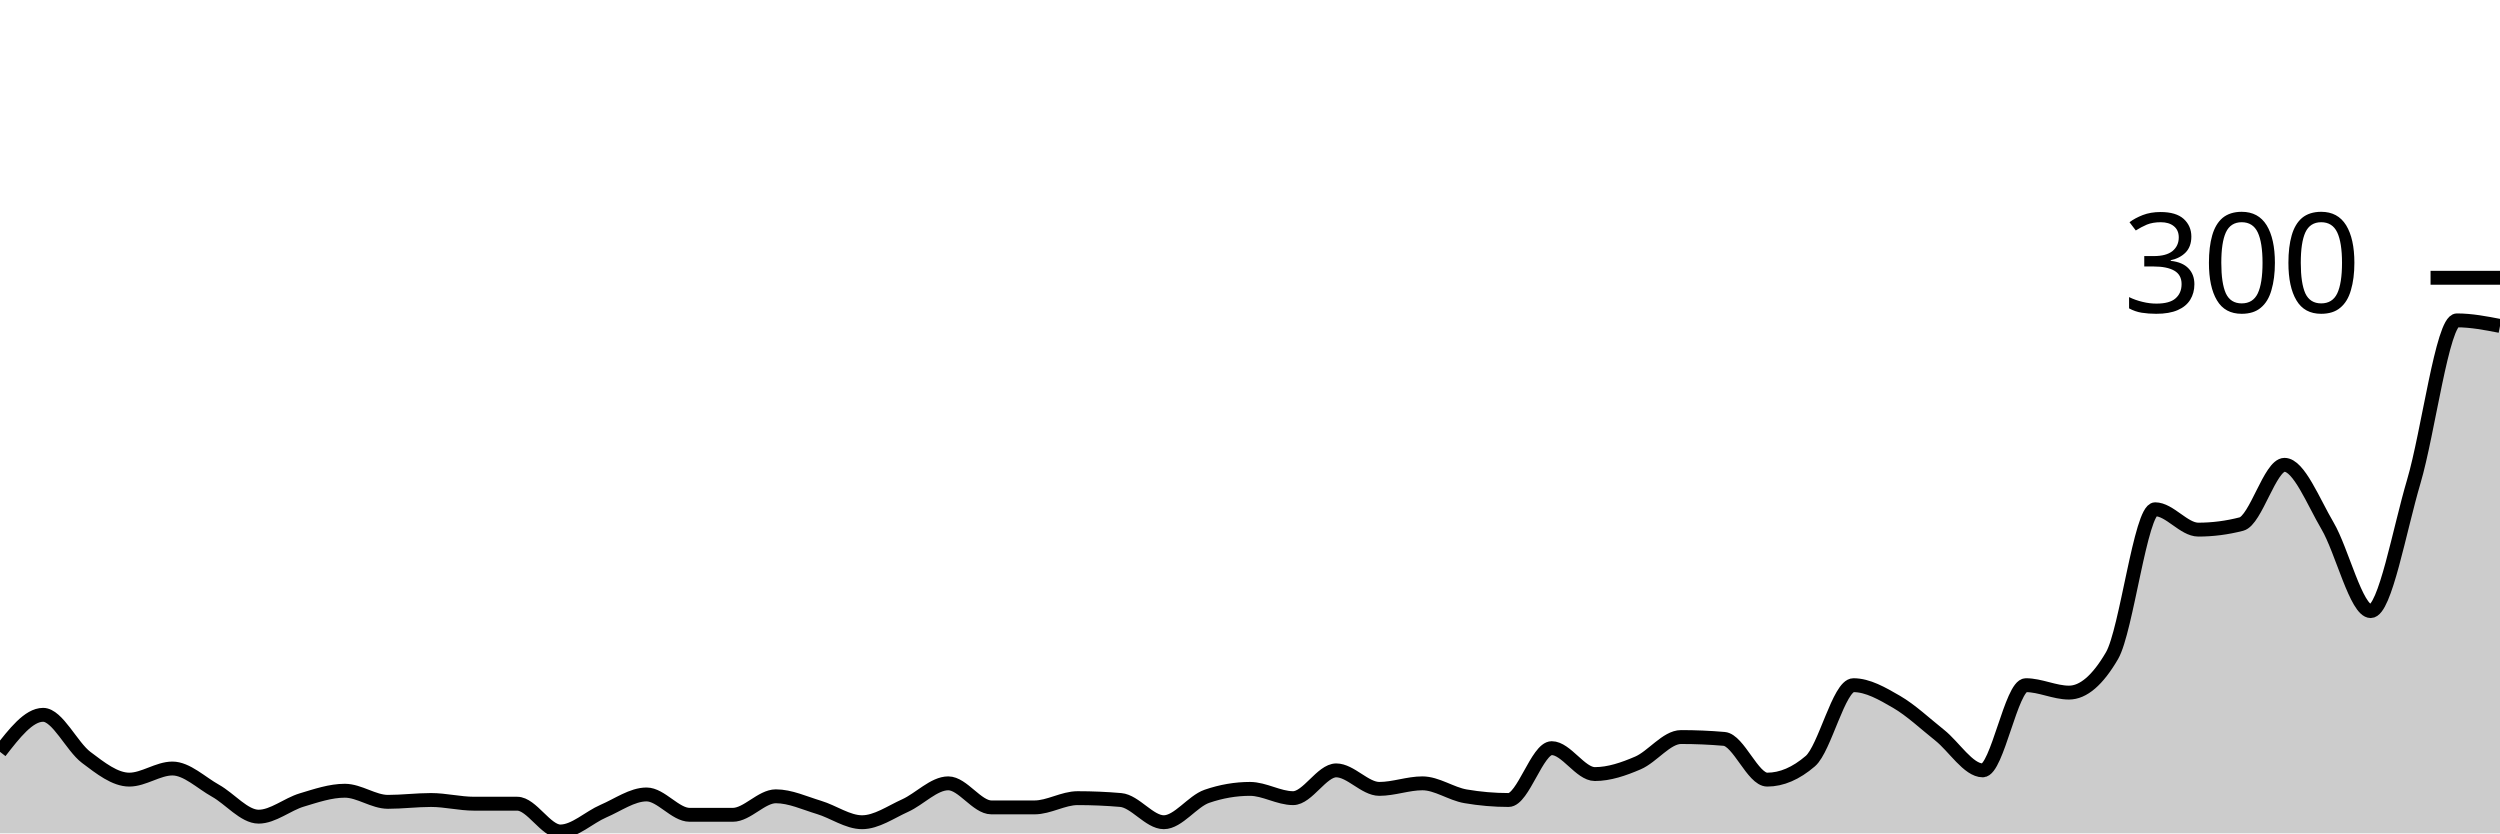
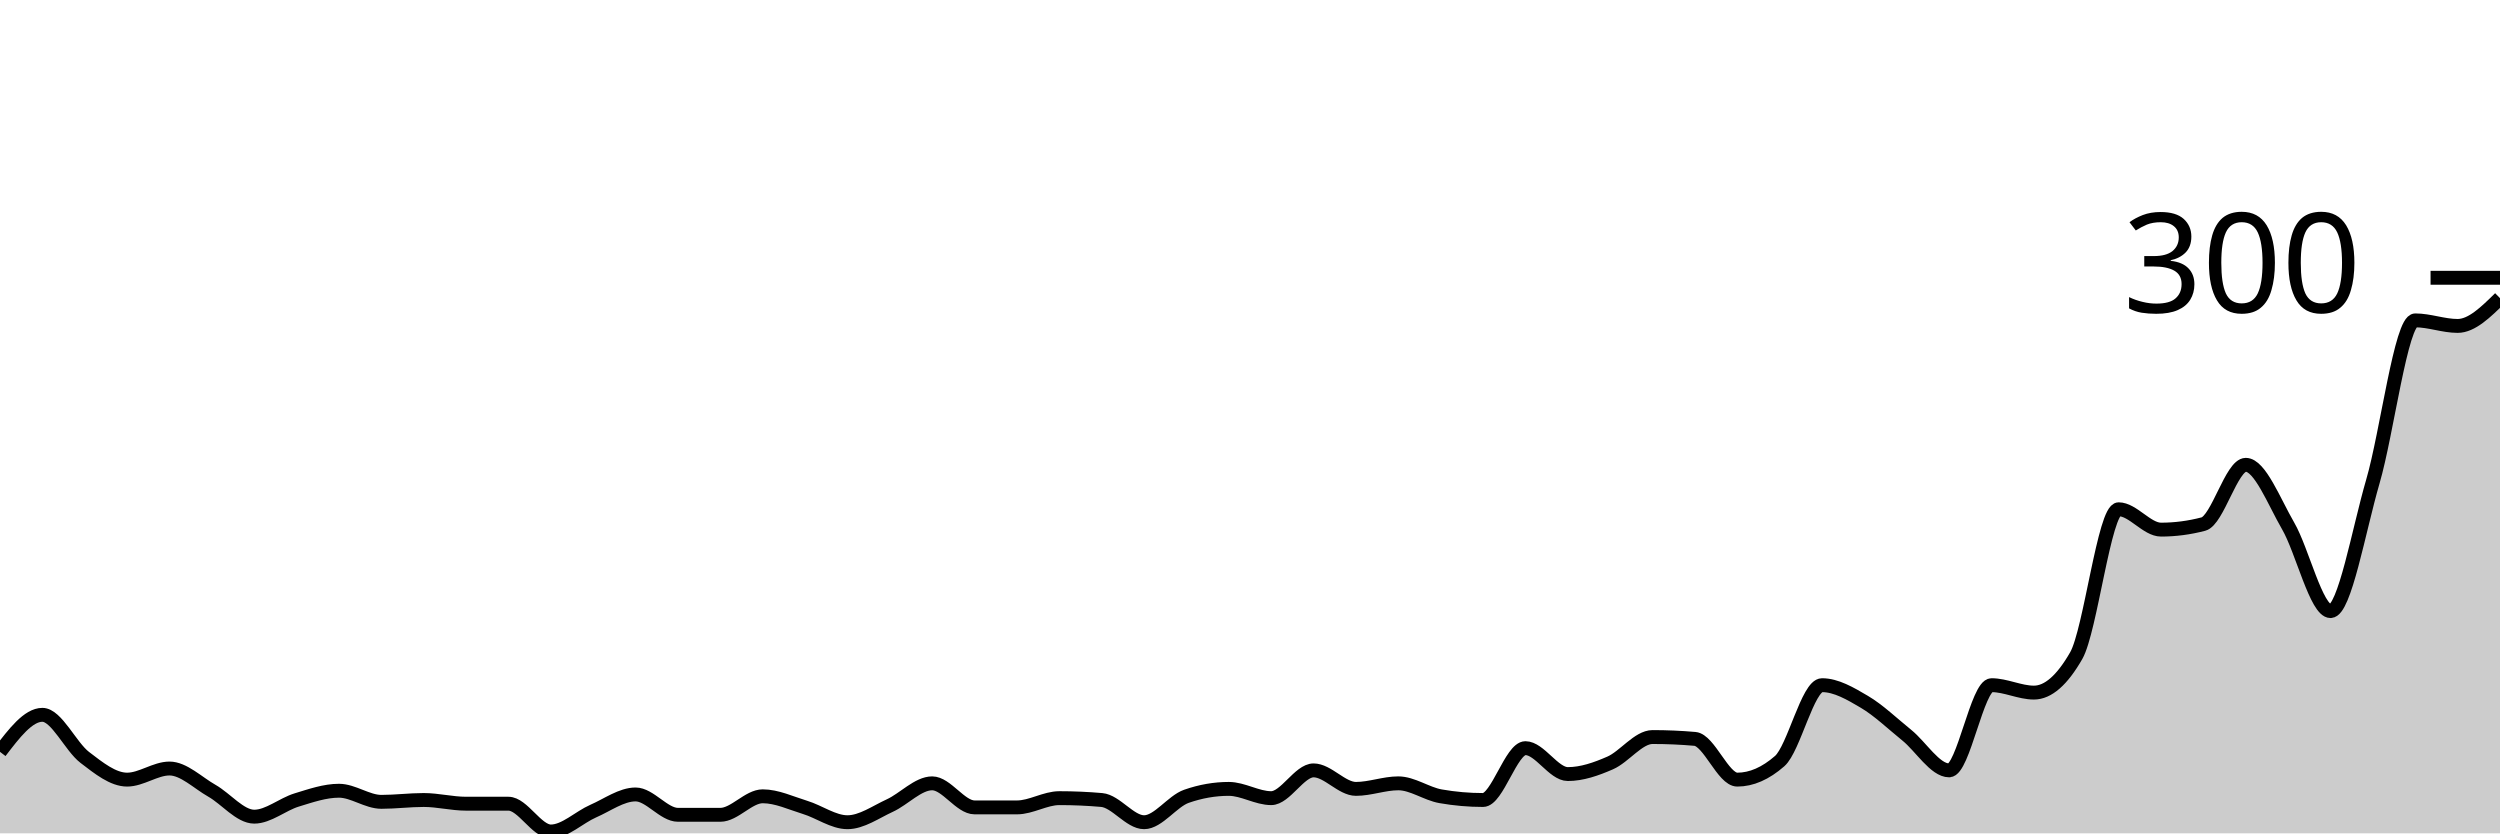
<svg xmlns="http://www.w3.org/2000/svg" viewBox="0 0 180 60">
  <g transform="translate(0,20)">
-     <path class="area" fill="rgba(0, 0, 0, 0.2)" d="M0,34.133C1.034,32.8,2.069,31.467,3.103,31.467C4.138,31.467,5.172,33.756,6.207,34.533C7.241,35.311,8.276,36.133,9.31,36.133C10.345,36.133,11.379,35.333,12.414,35.333C13.448,35.333,14.483,36.356,15.517,36.933C16.552,37.511,17.586,38.8,18.621,38.8C19.655,38.8,20.69,37.911,21.724,37.6C22.759,37.289,23.793,36.933,24.828,36.933C25.862,36.933,26.897,37.733,27.931,37.733C28.966,37.733,30,37.6,31.034,37.6C32.069,37.6,33.103,37.867,34.138,37.867C35.172,37.867,36.207,37.867,37.241,37.867C38.276,37.867,39.31,39.867,40.345,39.867C41.379,39.867,42.414,38.844,43.448,38.4C44.483,37.956,45.517,37.2,46.552,37.2C47.586,37.2,48.621,38.667,49.655,38.667C50.69,38.667,51.724,38.667,52.759,38.667C53.793,38.667,54.828,37.333,55.862,37.333C56.897,37.333,57.931,37.822,58.966,38.133C60,38.444,61.034,39.2,62.069,39.2C63.103,39.2,64.138,38.467,65.172,38C66.207,37.533,67.241,36.4,68.276,36.4C69.31,36.4,70.345,38.133,71.379,38.133C72.414,38.133,73.448,38.133,74.483,38.133C75.517,38.133,76.552,37.467,77.586,37.467C78.621,37.467,79.655,37.511,80.69,37.6C81.724,37.689,82.759,39.2,83.793,39.2C84.828,39.2,85.862,37.689,86.897,37.333C87.931,36.978,88.966,36.8,90,36.8C91.034,36.8,92.069,37.467,93.103,37.467C94.138,37.467,95.172,35.467,96.207,35.467C97.241,35.467,98.276,36.8,99.31,36.8C100.345,36.8,101.379,36.4,102.414,36.4C103.448,36.4,104.483,37.156,105.517,37.333C106.552,37.511,107.586,37.6,108.621,37.6C109.655,37.6,110.69,33.867,111.724,33.867C112.759,33.867,113.793,35.733,114.828,35.733C115.862,35.733,116.897,35.378,117.931,34.933C118.966,34.489,120,33.067,121.034,33.067C122.069,33.067,123.103,33.111,124.138,33.2C125.172,33.289,126.207,36.133,127.241,36.133C128.276,36.133,129.31,35.689,130.345,34.8C131.379,33.911,132.414,29.333,133.448,29.333C134.483,29.333,135.517,29.933,136.552,30.533C137.586,31.133,138.621,32.111,139.655,32.933C140.69,33.756,141.724,35.467,142.759,35.467C143.793,35.467,144.828,29.333,145.862,29.333C146.897,29.333,147.931,29.867,148.966,29.867C150,29.867,151.034,28.978,152.069,27.2C153.103,25.422,154.138,16.667,155.172,16.667C156.207,16.667,157.241,18.133,158.276,18.133C159.31,18.133,160.345,18,161.379,17.733C162.414,17.467,163.448,13.467,164.483,13.467C165.517,13.467,166.552,16.111,167.586,17.867C168.621,19.622,169.655,24,170.69,24C171.724,24,172.759,18.156,173.793,14.667C174.828,11.178,175.862,3.067,176.897,3.067C177.931,3.067,178.966,3.267,180,3.467L180,40C178.966,40,177.931,40,176.897,40C175.862,40,174.828,40,173.793,40C172.759,40,171.724,40,170.69,40C169.655,40,168.621,40,167.586,40C166.552,40,165.517,40,164.483,40C163.448,40,162.414,40,161.379,40C160.345,40,159.31,40,158.276,40C157.241,40,156.207,40,155.172,40C154.138,40,153.103,40,152.069,40C151.034,40,150,40,148.966,40C147.931,40,146.897,40,145.862,40C144.828,40,143.793,40,142.759,40C141.724,40,140.69,40,139.655,40C138.621,40,137.586,40,136.552,40C135.517,40,134.483,40,133.448,40C132.414,40,131.379,40,130.345,40C129.31,40,128.276,40,127.241,40C126.207,40,125.172,40,124.138,40C123.103,40,122.069,40,121.034,40C120,40,118.966,40,117.931,40C116.897,40,115.862,40,114.828,40C113.793,40,112.759,40,111.724,40C110.69,40,109.655,40,108.621,40C107.586,40,106.552,40,105.517,40C104.483,40,103.448,40,102.414,40C101.379,40,100.345,40,99.31,40C98.276,40,97.241,40,96.207,40C95.172,40,94.138,40,93.103,40C92.069,40,91.034,40,90,40C88.966,40,87.931,40,86.897,40C85.862,40,84.828,40,83.793,40C82.759,40,81.724,40,80.69,40C79.655,40,78.621,40,77.586,40C76.552,40,75.517,40,74.483,40C73.448,40,72.414,40,71.379,40C70.345,40,69.31,40,68.276,40C67.241,40,66.207,40,65.172,40C64.138,40,63.103,40,62.069,40C61.034,40,60,40,58.966,40C57.931,40,56.897,40,55.862,40C54.828,40,53.793,40,52.759,40C51.724,40,50.69,40,49.655,40C48.621,40,47.586,40,46.552,40C45.517,40,44.483,40,43.448,40C42.414,40,41.379,40,40.345,40C39.31,40,38.276,40,37.241,40C36.207,40,35.172,40,34.138,40C33.103,40,32.069,40,31.034,40C30,40,28.966,40,27.931,40C26.897,40,25.862,40,24.828,40C23.793,40,22.759,40,21.724,40C20.69,40,19.655,40,18.621,40C17.586,40,16.552,40,15.517,40C14.483,40,13.448,40,12.414,40C11.379,40,10.345,40,9.31,40C8.276,40,7.241,40,6.207,40C5.172,40,4.138,40,3.103,40C2.069,40,1.034,40,0,40Z" />
-     <path class="line" stroke="black" fill="none" d="M0,34.133C1.034,32.8,2.069,31.467,3.103,31.467C4.138,31.467,5.172,33.756,6.207,34.533C7.241,35.311,8.276,36.133,9.31,36.133C10.345,36.133,11.379,35.333,12.414,35.333C13.448,35.333,14.483,36.356,15.517,36.933C16.552,37.511,17.586,38.8,18.621,38.8C19.655,38.8,20.69,37.911,21.724,37.6C22.759,37.289,23.793,36.933,24.828,36.933C25.862,36.933,26.897,37.733,27.931,37.733C28.966,37.733,30,37.6,31.034,37.6C32.069,37.6,33.103,37.867,34.138,37.867C35.172,37.867,36.207,37.867,37.241,37.867C38.276,37.867,39.31,39.867,40.345,39.867C41.379,39.867,42.414,38.844,43.448,38.4C44.483,37.956,45.517,37.2,46.552,37.2C47.586,37.2,48.621,38.667,49.655,38.667C50.69,38.667,51.724,38.667,52.759,38.667C53.793,38.667,54.828,37.333,55.862,37.333C56.897,37.333,57.931,37.822,58.966,38.133C60,38.444,61.034,39.2,62.069,39.2C63.103,39.2,64.138,38.467,65.172,38C66.207,37.533,67.241,36.4,68.276,36.4C69.31,36.4,70.345,38.133,71.379,38.133C72.414,38.133,73.448,38.133,74.483,38.133C75.517,38.133,76.552,37.467,77.586,37.467C78.621,37.467,79.655,37.511,80.69,37.6C81.724,37.689,82.759,39.2,83.793,39.2C84.828,39.2,85.862,37.689,86.897,37.333C87.931,36.978,88.966,36.8,90,36.8C91.034,36.8,92.069,37.467,93.103,37.467C94.138,37.467,95.172,35.467,96.207,35.467C97.241,35.467,98.276,36.8,99.31,36.8C100.345,36.8,101.379,36.4,102.414,36.4C103.448,36.4,104.483,37.156,105.517,37.333C106.552,37.511,107.586,37.6,108.621,37.6C109.655,37.6,110.69,33.867,111.724,33.867C112.759,33.867,113.793,35.733,114.828,35.733C115.862,35.733,116.897,35.378,117.931,34.933C118.966,34.489,120,33.067,121.034,33.067C122.069,33.067,123.103,33.111,124.138,33.2C125.172,33.289,126.207,36.133,127.241,36.133C128.276,36.133,129.31,35.689,130.345,34.8C131.379,33.911,132.414,29.333,133.448,29.333C134.483,29.333,135.517,29.933,136.552,30.533C137.586,31.133,138.621,32.111,139.655,32.933C140.69,33.756,141.724,35.467,142.759,35.467C143.793,35.467,144.828,29.333,145.862,29.333C146.897,29.333,147.931,29.867,148.966,29.867C150,29.867,151.034,28.978,152.069,27.2C153.103,25.422,154.138,16.667,155.172,16.667C156.207,16.667,157.241,18.133,158.276,18.133C159.31,18.133,160.345,18,161.379,17.733C162.414,17.467,163.448,13.467,164.483,13.467C165.517,13.467,166.552,16.111,167.586,17.867C168.621,19.622,169.655,24,170.69,24C171.724,24,172.759,18.156,173.793,14.667C174.828,11.178,175.862,3.067,176.897,3.067C177.931,3.067,178.966,3.267,180,3.467" />
+     <path class="area" fill="rgba(0, 0, 0, 0.2)" d="M0,34.133C1.017,32.8,2.034,31.467,3.051,31.467C4.068,31.467,5.085,33.756,6.102,34.533C7.119,35.311,8.136,36.133,9.153,36.133C10.169,36.133,11.186,35.333,12.203,35.333C13.22,35.333,14.237,36.356,15.254,36.933C16.271,37.511,17.288,38.8,18.305,38.8C19.322,38.8,20.339,37.911,21.356,37.6C22.373,37.289,23.39,36.933,24.407,36.933C25.424,36.933,26.441,37.733,27.458,37.733C28.475,37.733,29.492,37.6,30.508,37.6C31.525,37.6,32.542,37.867,33.559,37.867C34.576,37.867,35.593,37.867,36.61,37.867C37.627,37.867,38.644,39.867,39.661,39.867C40.678,39.867,41.695,38.844,42.712,38.4C43.729,37.956,44.746,37.2,45.763,37.2C46.78,37.2,47.797,38.667,48.814,38.667C49.831,38.667,50.847,38.667,51.864,38.667C52.881,38.667,53.898,37.333,54.915,37.333C55.932,37.333,56.949,37.822,57.966,38.133C58.983,38.444,60,39.2,61.017,39.2C62.034,39.2,63.051,38.467,64.068,38C65.085,37.533,66.102,36.4,67.119,36.4C68.136,36.4,69.153,38.133,70.169,38.133C71.186,38.133,72.203,38.133,73.22,38.133C74.237,38.133,75.254,37.467,76.271,37.467C77.288,37.467,78.305,37.511,79.322,37.6C80.339,37.689,81.356,39.2,82.373,39.2C83.39,39.2,84.407,37.689,85.424,37.333C86.441,36.978,87.458,36.8,88.475,36.8C89.492,36.8,90.508,37.467,91.525,37.467C92.542,37.467,93.559,35.467,94.576,35.467C95.593,35.467,96.61,36.8,97.627,36.8C98.644,36.8,99.661,36.4,100.678,36.4C101.695,36.4,102.712,37.156,103.729,37.333C104.746,37.511,105.763,37.6,106.78,37.6C107.797,37.6,108.814,33.867,109.831,33.867C110.847,33.867,111.864,35.733,112.881,35.733C113.898,35.733,114.915,35.378,115.932,34.933C116.949,34.489,117.966,33.067,118.983,33.067C120,33.067,121.017,33.111,122.034,33.2C123.051,33.289,124.068,36.133,125.085,36.133C126.102,36.133,127.119,35.689,128.136,34.8C129.153,33.911,130.169,29.333,131.186,29.333C132.203,29.333,133.22,29.933,134.237,30.533C135.254,31.133,136.271,32.111,137.288,32.933C138.305,33.756,139.322,35.467,140.339,35.467C141.356,35.467,142.373,29.333,143.39,29.333C144.407,29.333,145.424,29.867,146.441,29.867C147.458,29.867,148.475,28.978,149.492,27.2C150.508,25.422,151.525,16.667,152.542,16.667C153.559,16.667,154.576,18.133,155.593,18.133C156.61,18.133,157.627,18,158.644,17.733C159.661,17.467,160.678,13.467,161.695,13.467C162.712,13.467,163.729,16.111,164.746,17.867C165.763,19.622,166.78,24,167.797,24C168.814,24,169.831,18.156,170.847,14.667C171.864,11.178,172.881,3.067,173.898,3.067C174.915,3.067,175.932,3.467,176.949,3.467C177.966,3.467,178.983,2.467,180,1.467L180,40C178.983,40,177.966,40,176.949,40C175.932,40,174.915,40,173.898,40C172.881,40,171.864,40,170.847,40C169.831,40,168.814,40,167.797,40C166.78,40,165.763,40,164.746,40C163.729,40,162.712,40,161.695,40C160.678,40,159.661,40,158.644,40C157.627,40,156.61,40,155.593,40C154.576,40,153.559,40,152.542,40C151.525,40,150.508,40,149.492,40C148.475,40,147.458,40,146.441,40C145.424,40,144.407,40,143.39,40C142.373,40,141.356,40,140.339,40C139.322,40,138.305,40,137.288,40C136.271,40,135.254,40,134.237,40C133.22,40,132.203,40,131.186,40C130.169,40,129.153,40,128.136,40C127.119,40,126.102,40,125.085,40C124.068,40,123.051,40,122.034,40C121.017,40,120,40,118.983,40C117.966,40,116.949,40,115.932,40C114.915,40,113.898,40,112.881,40C111.864,40,110.847,40,109.831,40C108.814,40,107.797,40,106.78,40C105.763,40,104.746,40,103.729,40C102.712,40,101.695,40,100.678,40C99.661,40,98.644,40,97.627,40C96.61,40,95.593,40,94.576,40C93.559,40,92.542,40,91.525,40C90.508,40,89.492,40,88.475,40C87.458,40,86.441,40,85.424,40C84.407,40,83.39,40,82.373,40C81.356,40,80.339,40,79.322,40C78.305,40,77.288,40,76.271,40C75.254,40,74.237,40,73.22,40C72.203,40,71.186,40,70.169,40C69.153,40,68.136,40,67.119,40C66.102,40,65.085,40,64.068,40C63.051,40,62.034,40,61.017,40C60,40,58.983,40,57.966,40C56.949,40,55.932,40,54.915,40C53.898,40,52.881,40,51.864,40C50.847,40,49.831,40,48.814,40C47.797,40,46.78,40,45.763,40C44.746,40,43.729,40,42.712,40C41.695,40,40.678,40,39.661,40C38.644,40,37.627,40,36.61,40C35.593,40,34.576,40,33.559,40C32.542,40,31.525,40,30.508,40C29.492,40,28.475,40,27.458,40C26.441,40,25.424,40,24.407,40C23.39,40,22.373,40,21.356,40C20.339,40,19.322,40,18.305,40C17.288,40,16.271,40,15.254,40C14.237,40,13.22,40,12.203,40C11.186,40,10.169,40,9.153,40C8.136,40,7.119,40,6.102,40C5.085,40,4.068,40,3.051,40C2.034,40,1.017,40,0,40Z" />
+     <path class="line" stroke="black" fill="none" d="M0,34.133C1.017,32.8,2.034,31.467,3.051,31.467C4.068,31.467,5.085,33.756,6.102,34.533C7.119,35.311,8.136,36.133,9.153,36.133C10.169,36.133,11.186,35.333,12.203,35.333C13.22,35.333,14.237,36.356,15.254,36.933C16.271,37.511,17.288,38.8,18.305,38.8C19.322,38.8,20.339,37.911,21.356,37.6C22.373,37.289,23.39,36.933,24.407,36.933C25.424,36.933,26.441,37.733,27.458,37.733C28.475,37.733,29.492,37.6,30.508,37.6C31.525,37.6,32.542,37.867,33.559,37.867C34.576,37.867,35.593,37.867,36.61,37.867C37.627,37.867,38.644,39.867,39.661,39.867C40.678,39.867,41.695,38.844,42.712,38.4C43.729,37.956,44.746,37.2,45.763,37.2C46.78,37.2,47.797,38.667,48.814,38.667C49.831,38.667,50.847,38.667,51.864,38.667C52.881,38.667,53.898,37.333,54.915,37.333C55.932,37.333,56.949,37.822,57.966,38.133C58.983,38.444,60,39.2,61.017,39.2C62.034,39.2,63.051,38.467,64.068,38C65.085,37.533,66.102,36.4,67.119,36.4C68.136,36.4,69.153,38.133,70.169,38.133C71.186,38.133,72.203,38.133,73.22,38.133C74.237,38.133,75.254,37.467,76.271,37.467C77.288,37.467,78.305,37.511,79.322,37.6C80.339,37.689,81.356,39.2,82.373,39.2C83.39,39.2,84.407,37.689,85.424,37.333C86.441,36.978,87.458,36.8,88.475,36.8C89.492,36.8,90.508,37.467,91.525,37.467C92.542,37.467,93.559,35.467,94.576,35.467C95.593,35.467,96.61,36.8,97.627,36.8C98.644,36.8,99.661,36.4,100.678,36.4C101.695,36.4,102.712,37.156,103.729,37.333C104.746,37.511,105.763,37.6,106.78,37.6C107.797,37.6,108.814,33.867,109.831,33.867C110.847,33.867,111.864,35.733,112.881,35.733C113.898,35.733,114.915,35.378,115.932,34.933C116.949,34.489,117.966,33.067,118.983,33.067C120,33.067,121.017,33.111,122.034,33.2C123.051,33.289,124.068,36.133,125.085,36.133C126.102,36.133,127.119,35.689,128.136,34.8C129.153,33.911,130.169,29.333,131.186,29.333C132.203,29.333,133.22,29.933,134.237,30.533C135.254,31.133,136.271,32.111,137.288,32.933C138.305,33.756,139.322,35.467,140.339,35.467C141.356,35.467,142.373,29.333,143.39,29.333C144.407,29.333,145.424,29.867,146.441,29.867C147.458,29.867,148.475,28.978,149.492,27.2C150.508,25.422,151.525,16.667,152.542,16.667C153.559,16.667,154.576,18.133,155.593,18.133C156.61,18.133,157.627,18,158.644,17.733C159.661,17.467,160.678,13.467,161.695,13.467C162.712,13.467,163.729,16.111,164.746,17.867C165.763,19.622,166.78,24,167.797,24C168.814,24,169.831,18.156,170.847,14.667C171.864,11.178,172.881,3.067,173.898,3.067C174.915,3.067,175.932,3.467,176.949,3.467C177.966,3.467,178.983,2.467,180,1.467" />
    <path class="axis-ceiling" stroke-width="1" stroke="black" fill="none" d="M175,0L180,0" />
    <text class="axis-ceiling-label" font-family="sans-serif" text-anchor="end" font-size="10px" x="170" y="2.5">300</text>
  </g>
</svg>
